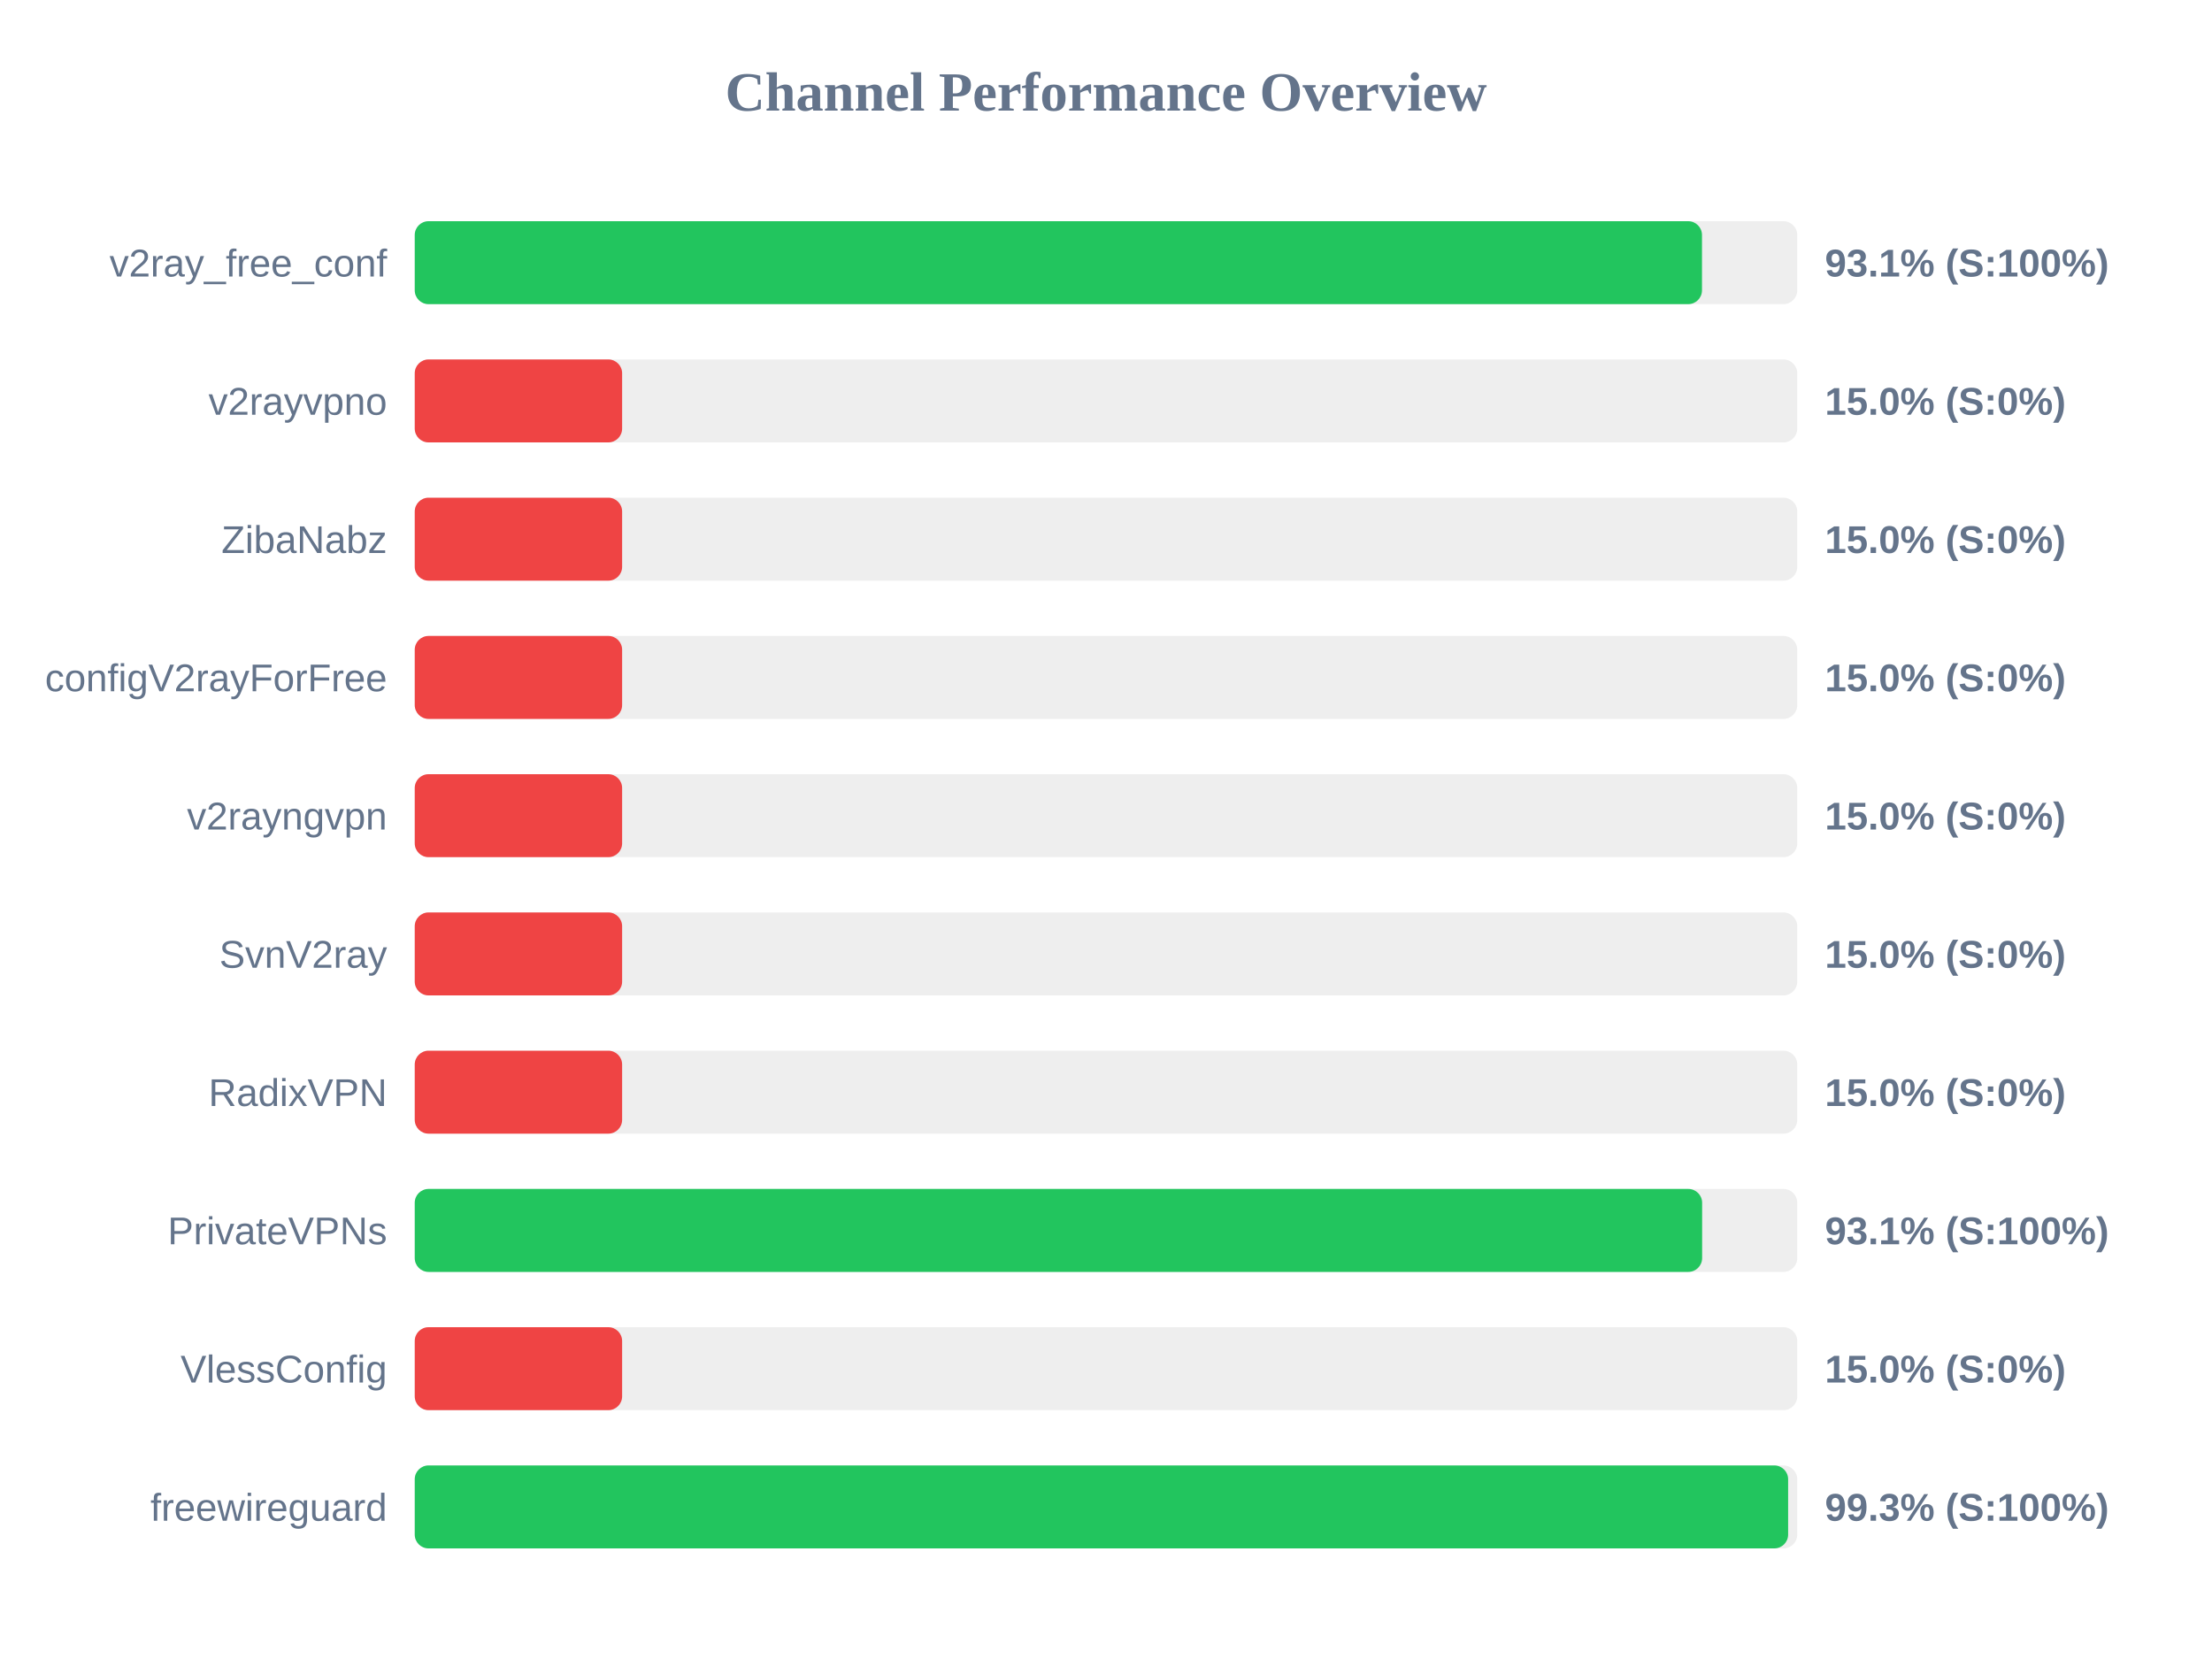
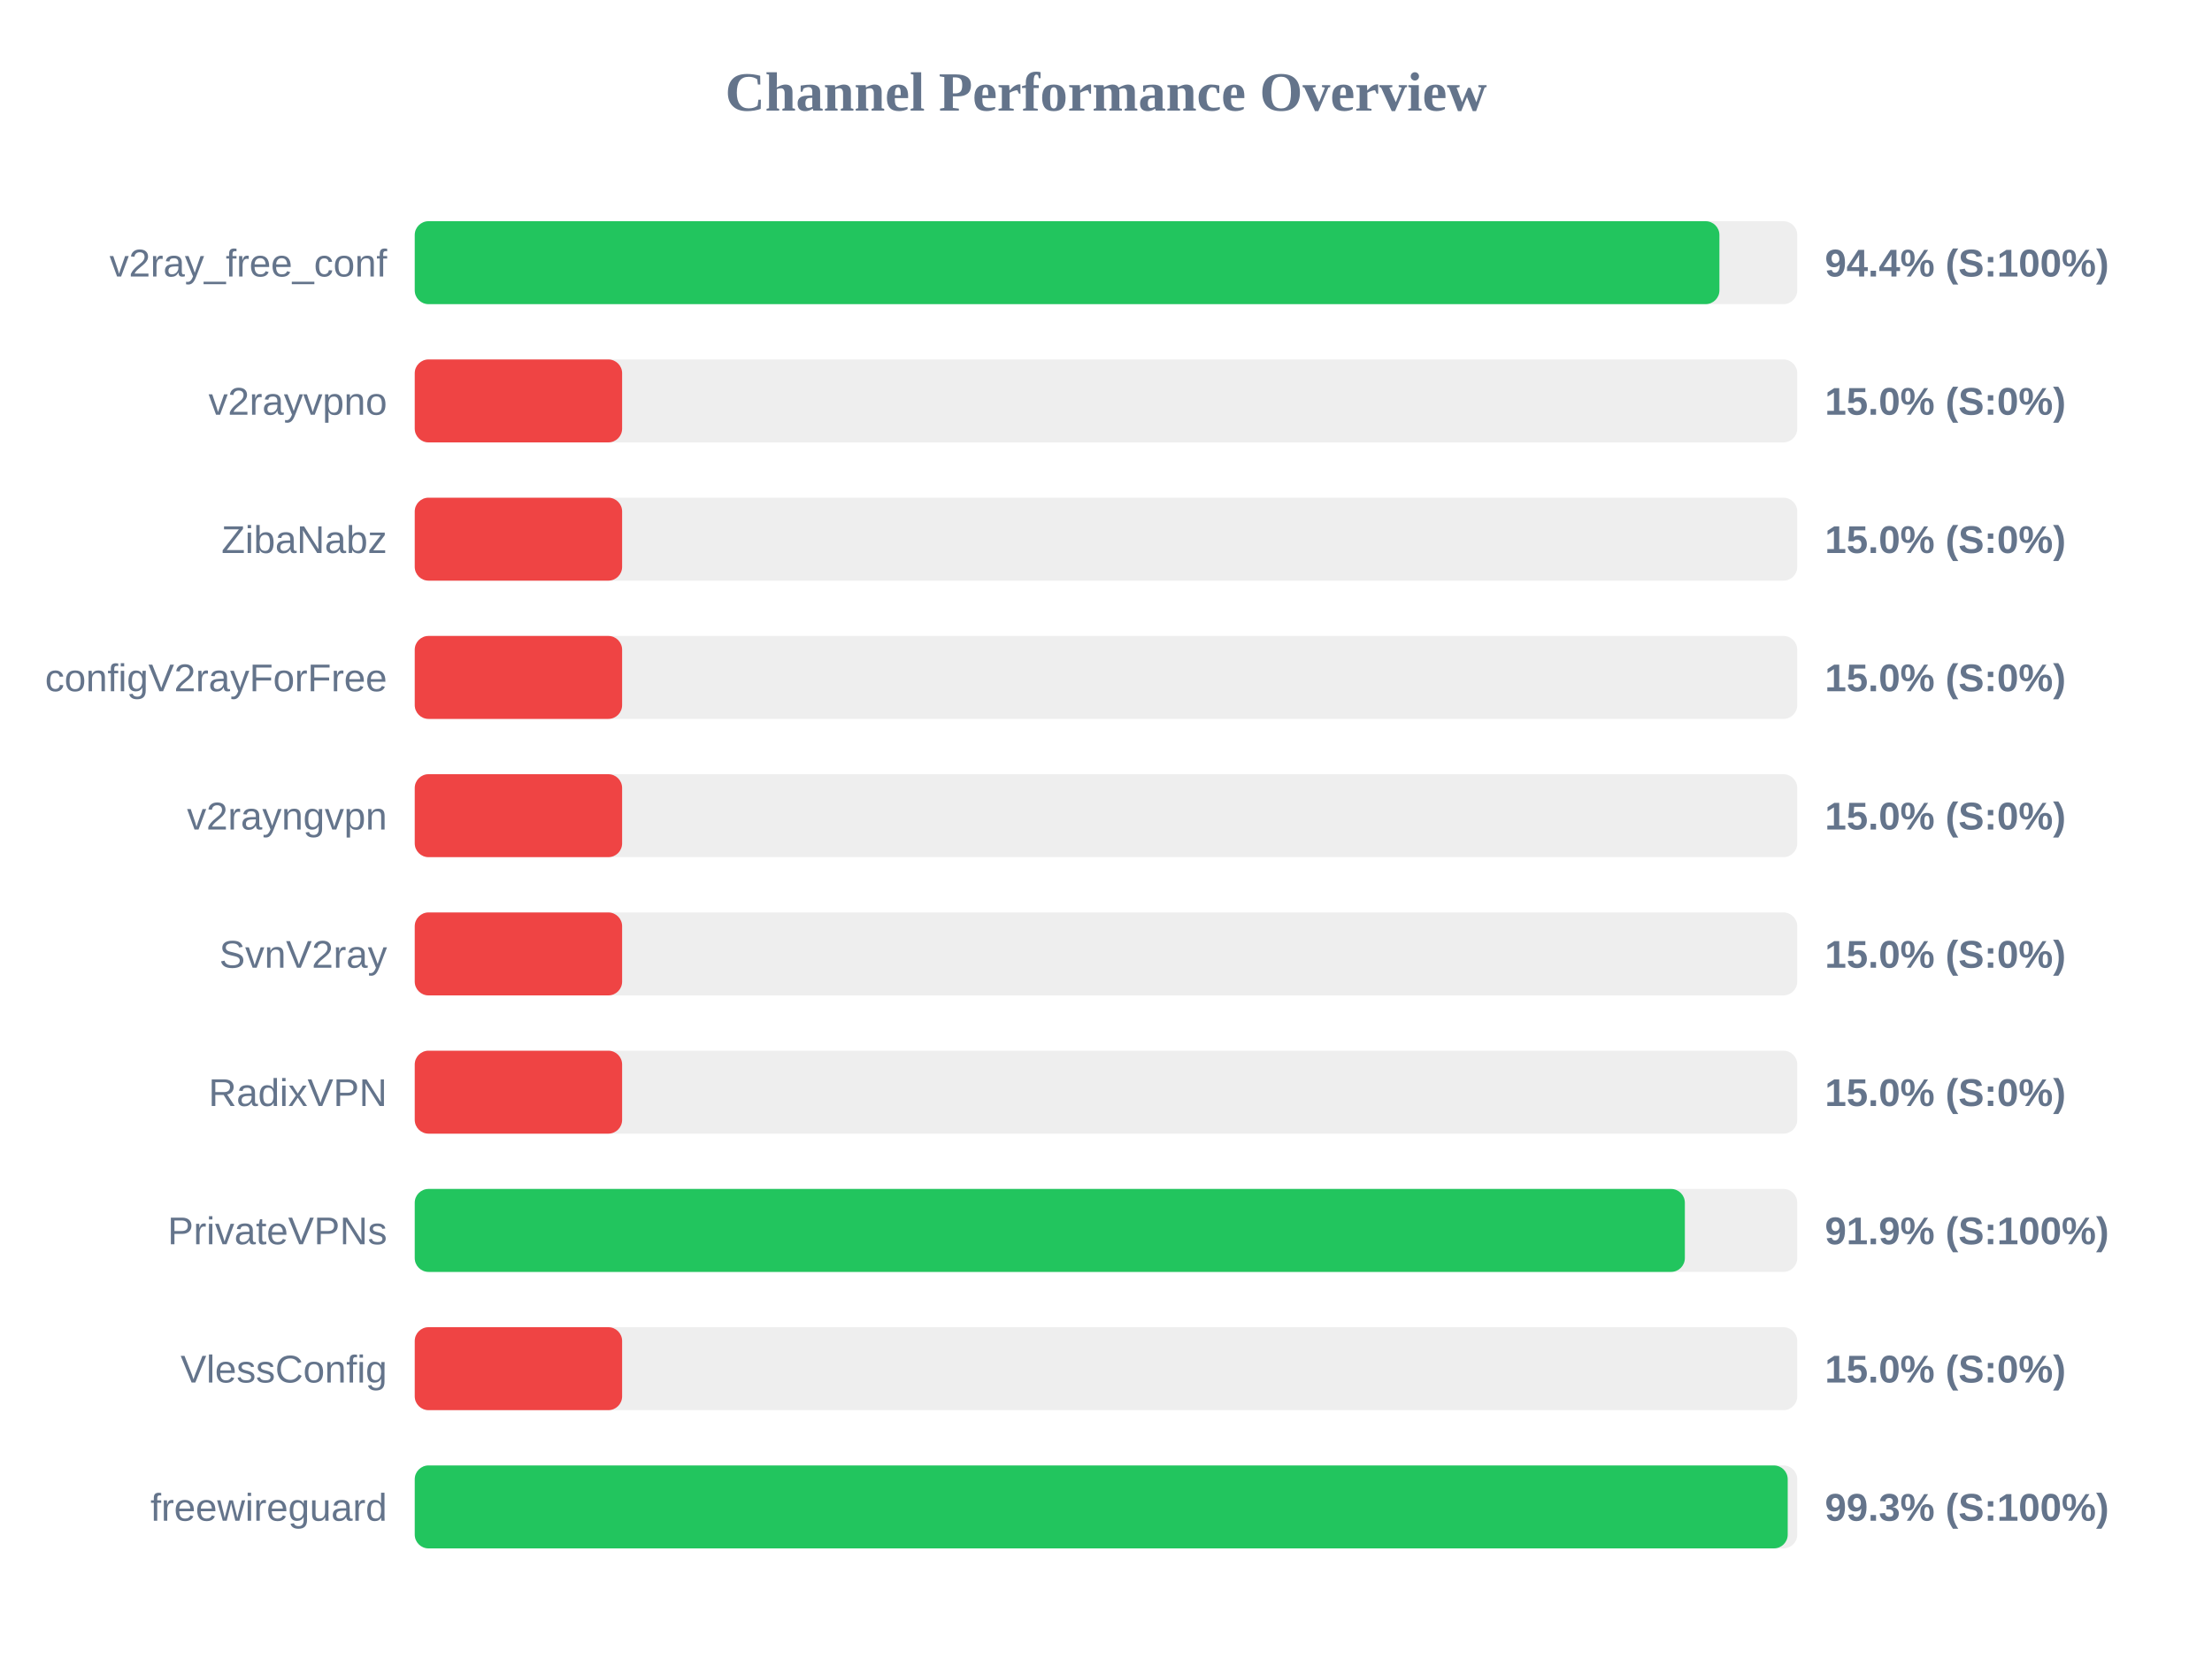
<svg xmlns="http://www.w3.org/2000/svg" width="800" height="600" version="1.1">
  <style>
        .row { font: 14px Arial; fill: #64748b; }
        .score { font: bold 14px Arial; fill: #64748b; }
    </style>
  <text x="400" y="40" text-anchor="middle" font-size="20px" font-weight="bold" fill="#64748b">Channel Performance Overview</text>
  <rect x="150" y="80" width="500" height="30" fill="#eee" rx="5" />
-   <rect x="150" y="80" width="465.55" height="30" fill="#22c55e" rx="5" />
+   <rect x="150" y="80" width="471.85" height="30" fill="#22c55e" rx="5" />
  <text x="140" y="100" text-anchor="end" class="row">v2ray_free_conf</text>
-   <text x="660" y="100" text-anchor="start" class="score">93.1% (S:100%)</text>
+   <text x="660" y="100" text-anchor="start" class="score">94.4% (S:100%)</text>
  <rect x="150" y="130" width="500" height="30" fill="#eee" rx="5" />
  <rect x="150" y="130" width="75.0" height="30" fill="#ef4444" rx="5" />
  <text x="140" y="150" text-anchor="end" class="row">v2rayvpno</text>
  <text x="660" y="150" text-anchor="start" class="score">15.0% (S:0%)</text>
  <rect x="150" y="180" width="500" height="30" fill="#eee" rx="5" />
  <rect x="150" y="180" width="75.0" height="30" fill="#ef4444" rx="5" />
  <text x="140" y="200" text-anchor="end" class="row">ZibaNabz</text>
  <text x="660" y="200" text-anchor="start" class="score">15.0% (S:0%)</text>
  <rect x="150" y="230" width="500" height="30" fill="#eee" rx="5" />
  <rect x="150" y="230" width="75.0" height="30" fill="#ef4444" rx="5" />
  <text x="140" y="250" text-anchor="end" class="row">configV2rayForFree</text>
  <text x="660" y="250" text-anchor="start" class="score">15.0% (S:0%)</text>
  <rect x="150" y="280" width="500" height="30" fill="#eee" rx="5" />
  <rect x="150" y="280" width="75.0" height="30" fill="#ef4444" rx="5" />
  <text x="140" y="300" text-anchor="end" class="row">v2rayngvpn</text>
  <text x="660" y="300" text-anchor="start" class="score">15.0% (S:0%)</text>
  <rect x="150" y="330" width="500" height="30" fill="#eee" rx="5" />
  <rect x="150" y="330" width="75.0" height="30" fill="#ef4444" rx="5" />
  <text x="140" y="350" text-anchor="end" class="row">SvnV2ray</text>
  <text x="660" y="350" text-anchor="start" class="score">15.0% (S:0%)</text>
  <rect x="150" y="380" width="500" height="30" fill="#eee" rx="5" />
  <rect x="150" y="380" width="75.0" height="30" fill="#ef4444" rx="5" />
  <text x="140" y="400" text-anchor="end" class="row">RadixVPN</text>
  <text x="660" y="400" text-anchor="start" class="score">15.0% (S:0%)</text>
  <rect x="150" y="430" width="500" height="30" fill="#eee" rx="5" />
-   <rect x="150" y="430" width="465.6" height="30" fill="#22c55e" rx="5" />
+   <rect x="150" y="430" width="459.35" height="30" fill="#22c55e" rx="5" />
  <text x="140" y="450" text-anchor="end" class="row">PrivateVPNs</text>
-   <text x="660" y="450" text-anchor="start" class="score">93.1% (S:100%)</text>
+   <text x="660" y="450" text-anchor="start" class="score">91.9% (S:100%)</text>
  <rect x="150" y="480" width="500" height="30" fill="#eee" rx="5" />
  <rect x="150" y="480" width="75.0" height="30" fill="#ef4444" rx="5" />
  <text x="140" y="500" text-anchor="end" class="row">VlessConfig</text>
  <text x="660" y="500" text-anchor="start" class="score">15.0% (S:0%)</text>
  <rect x="150" y="530" width="500" height="30" fill="#eee" rx="5" />
-   <rect x="150" y="530" width="496.7" height="30" fill="#22c55e" rx="5" />
+   <rect x="150" y="530" width="496.55" height="30" fill="#22c55e" rx="5" />
  <text x="140" y="550" text-anchor="end" class="row">freewireguard</text>
  <text x="660" y="550" text-anchor="start" class="score">99.3% (S:100%)</text>
</svg>
